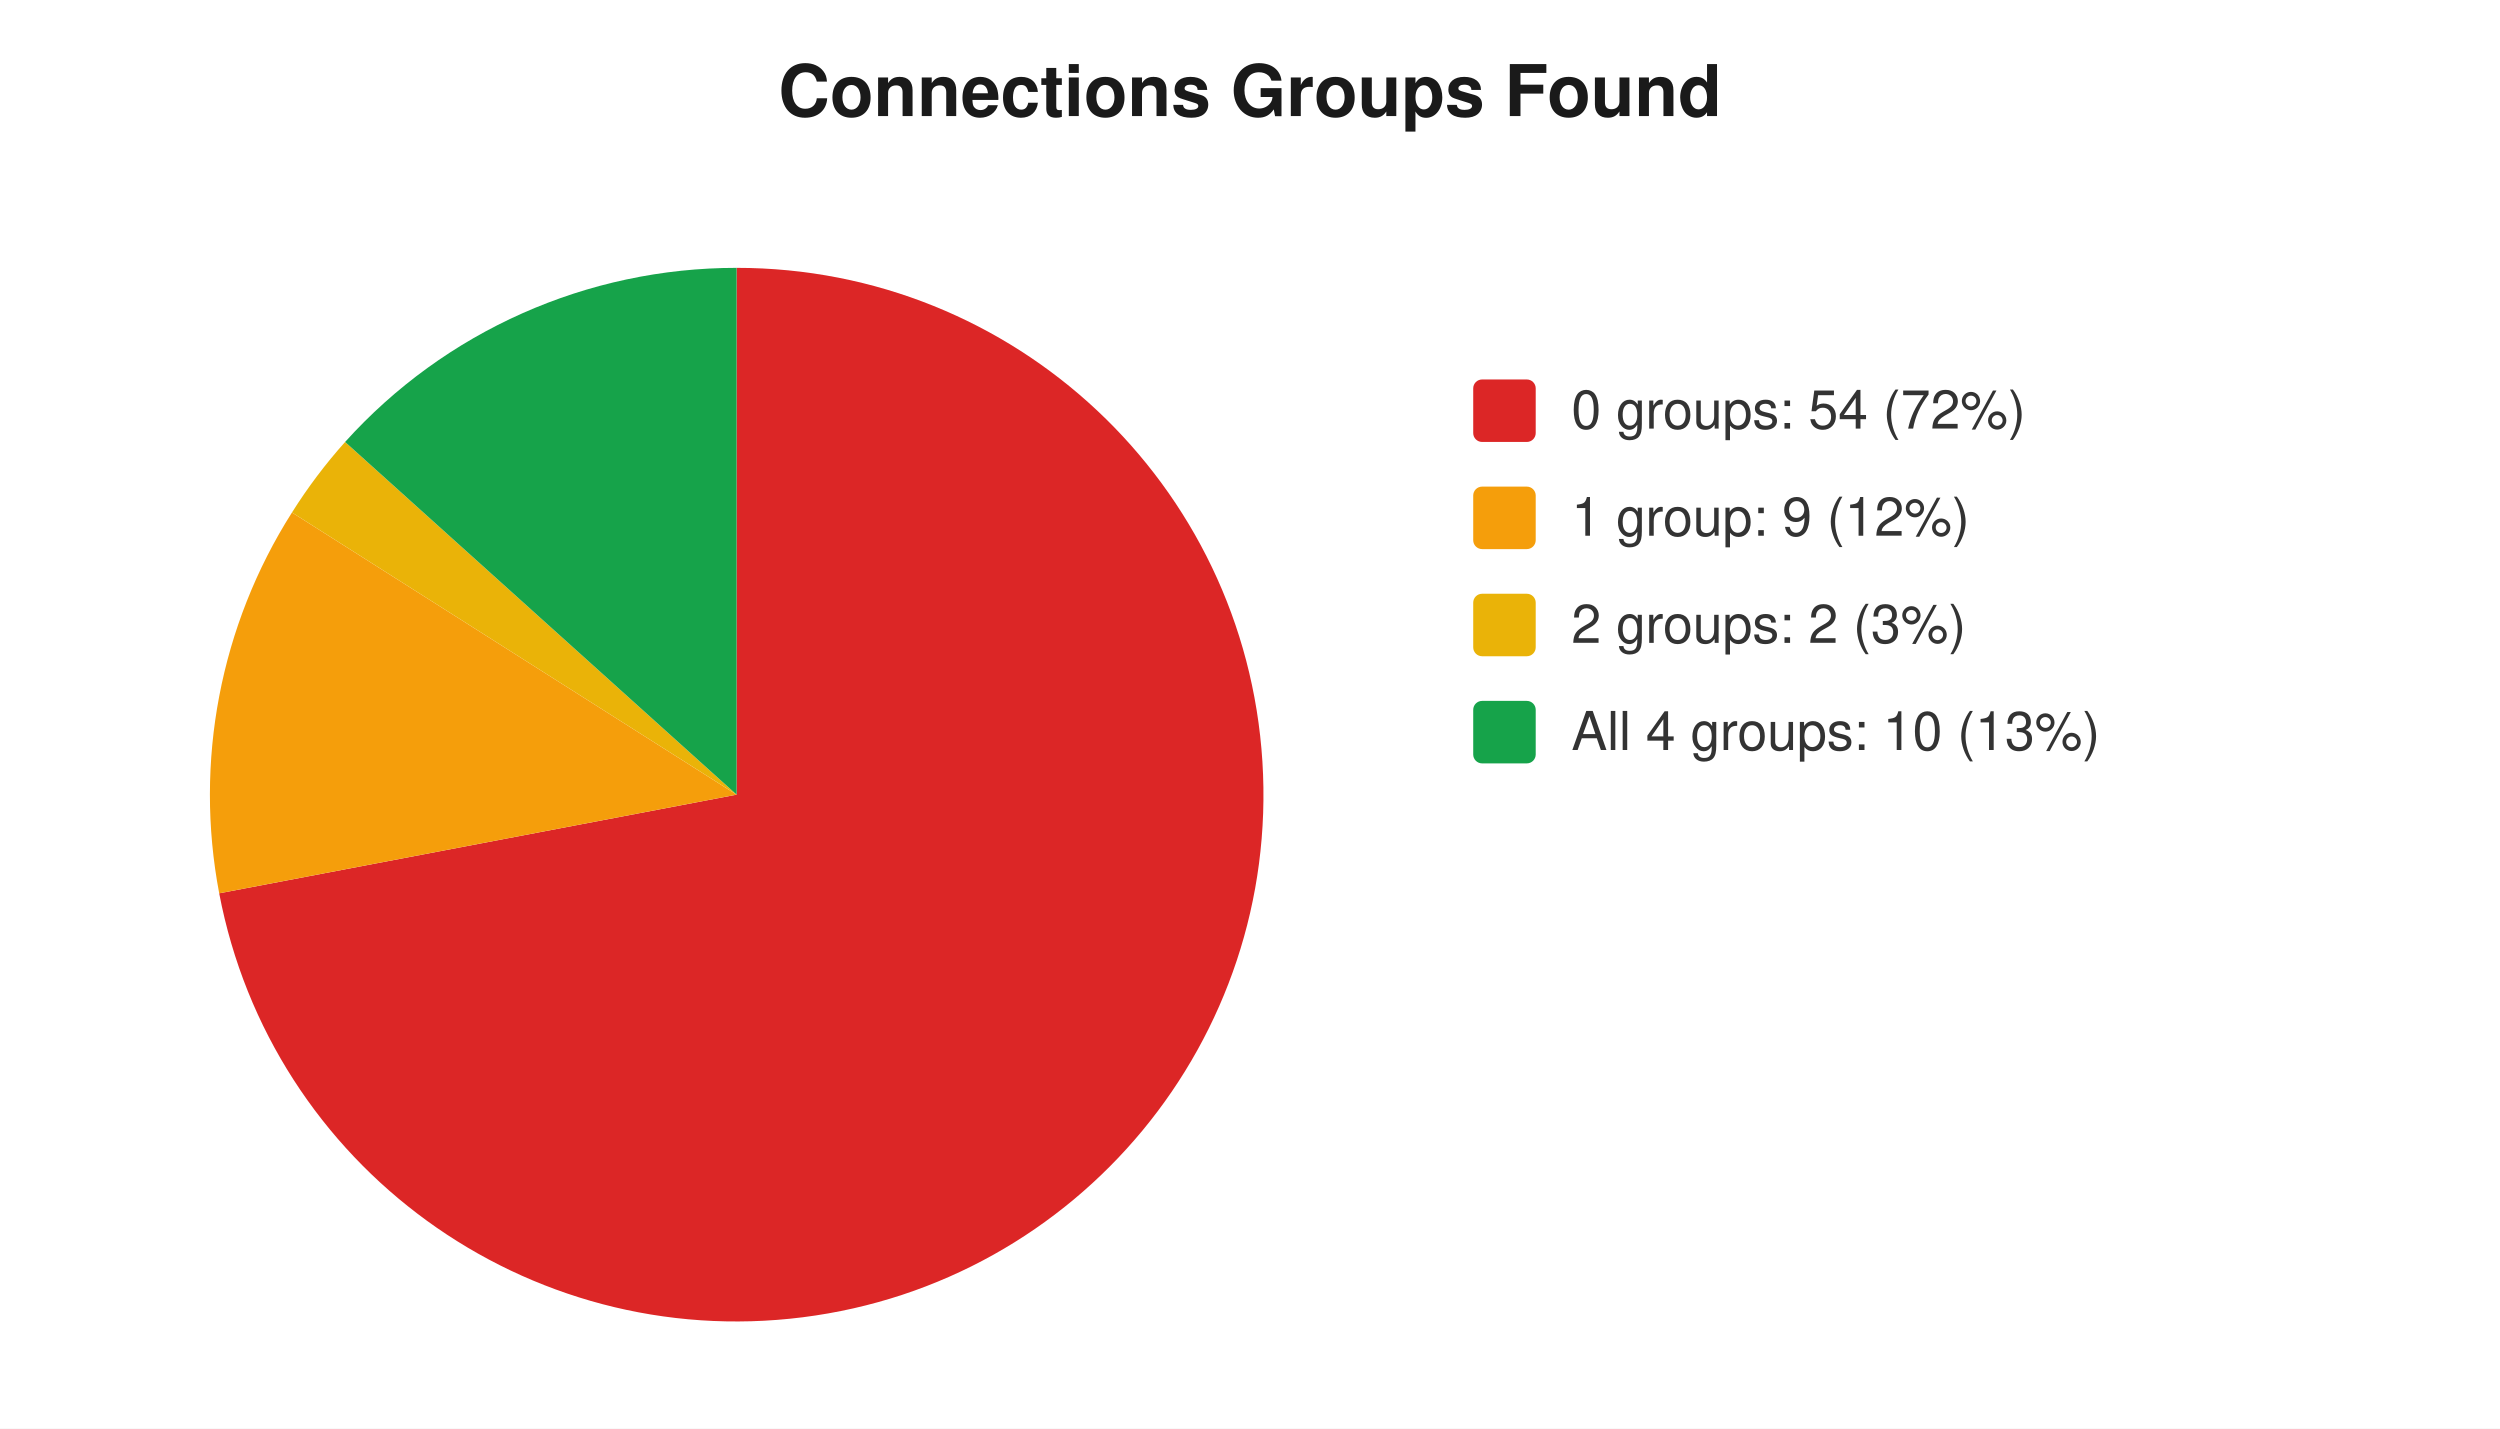
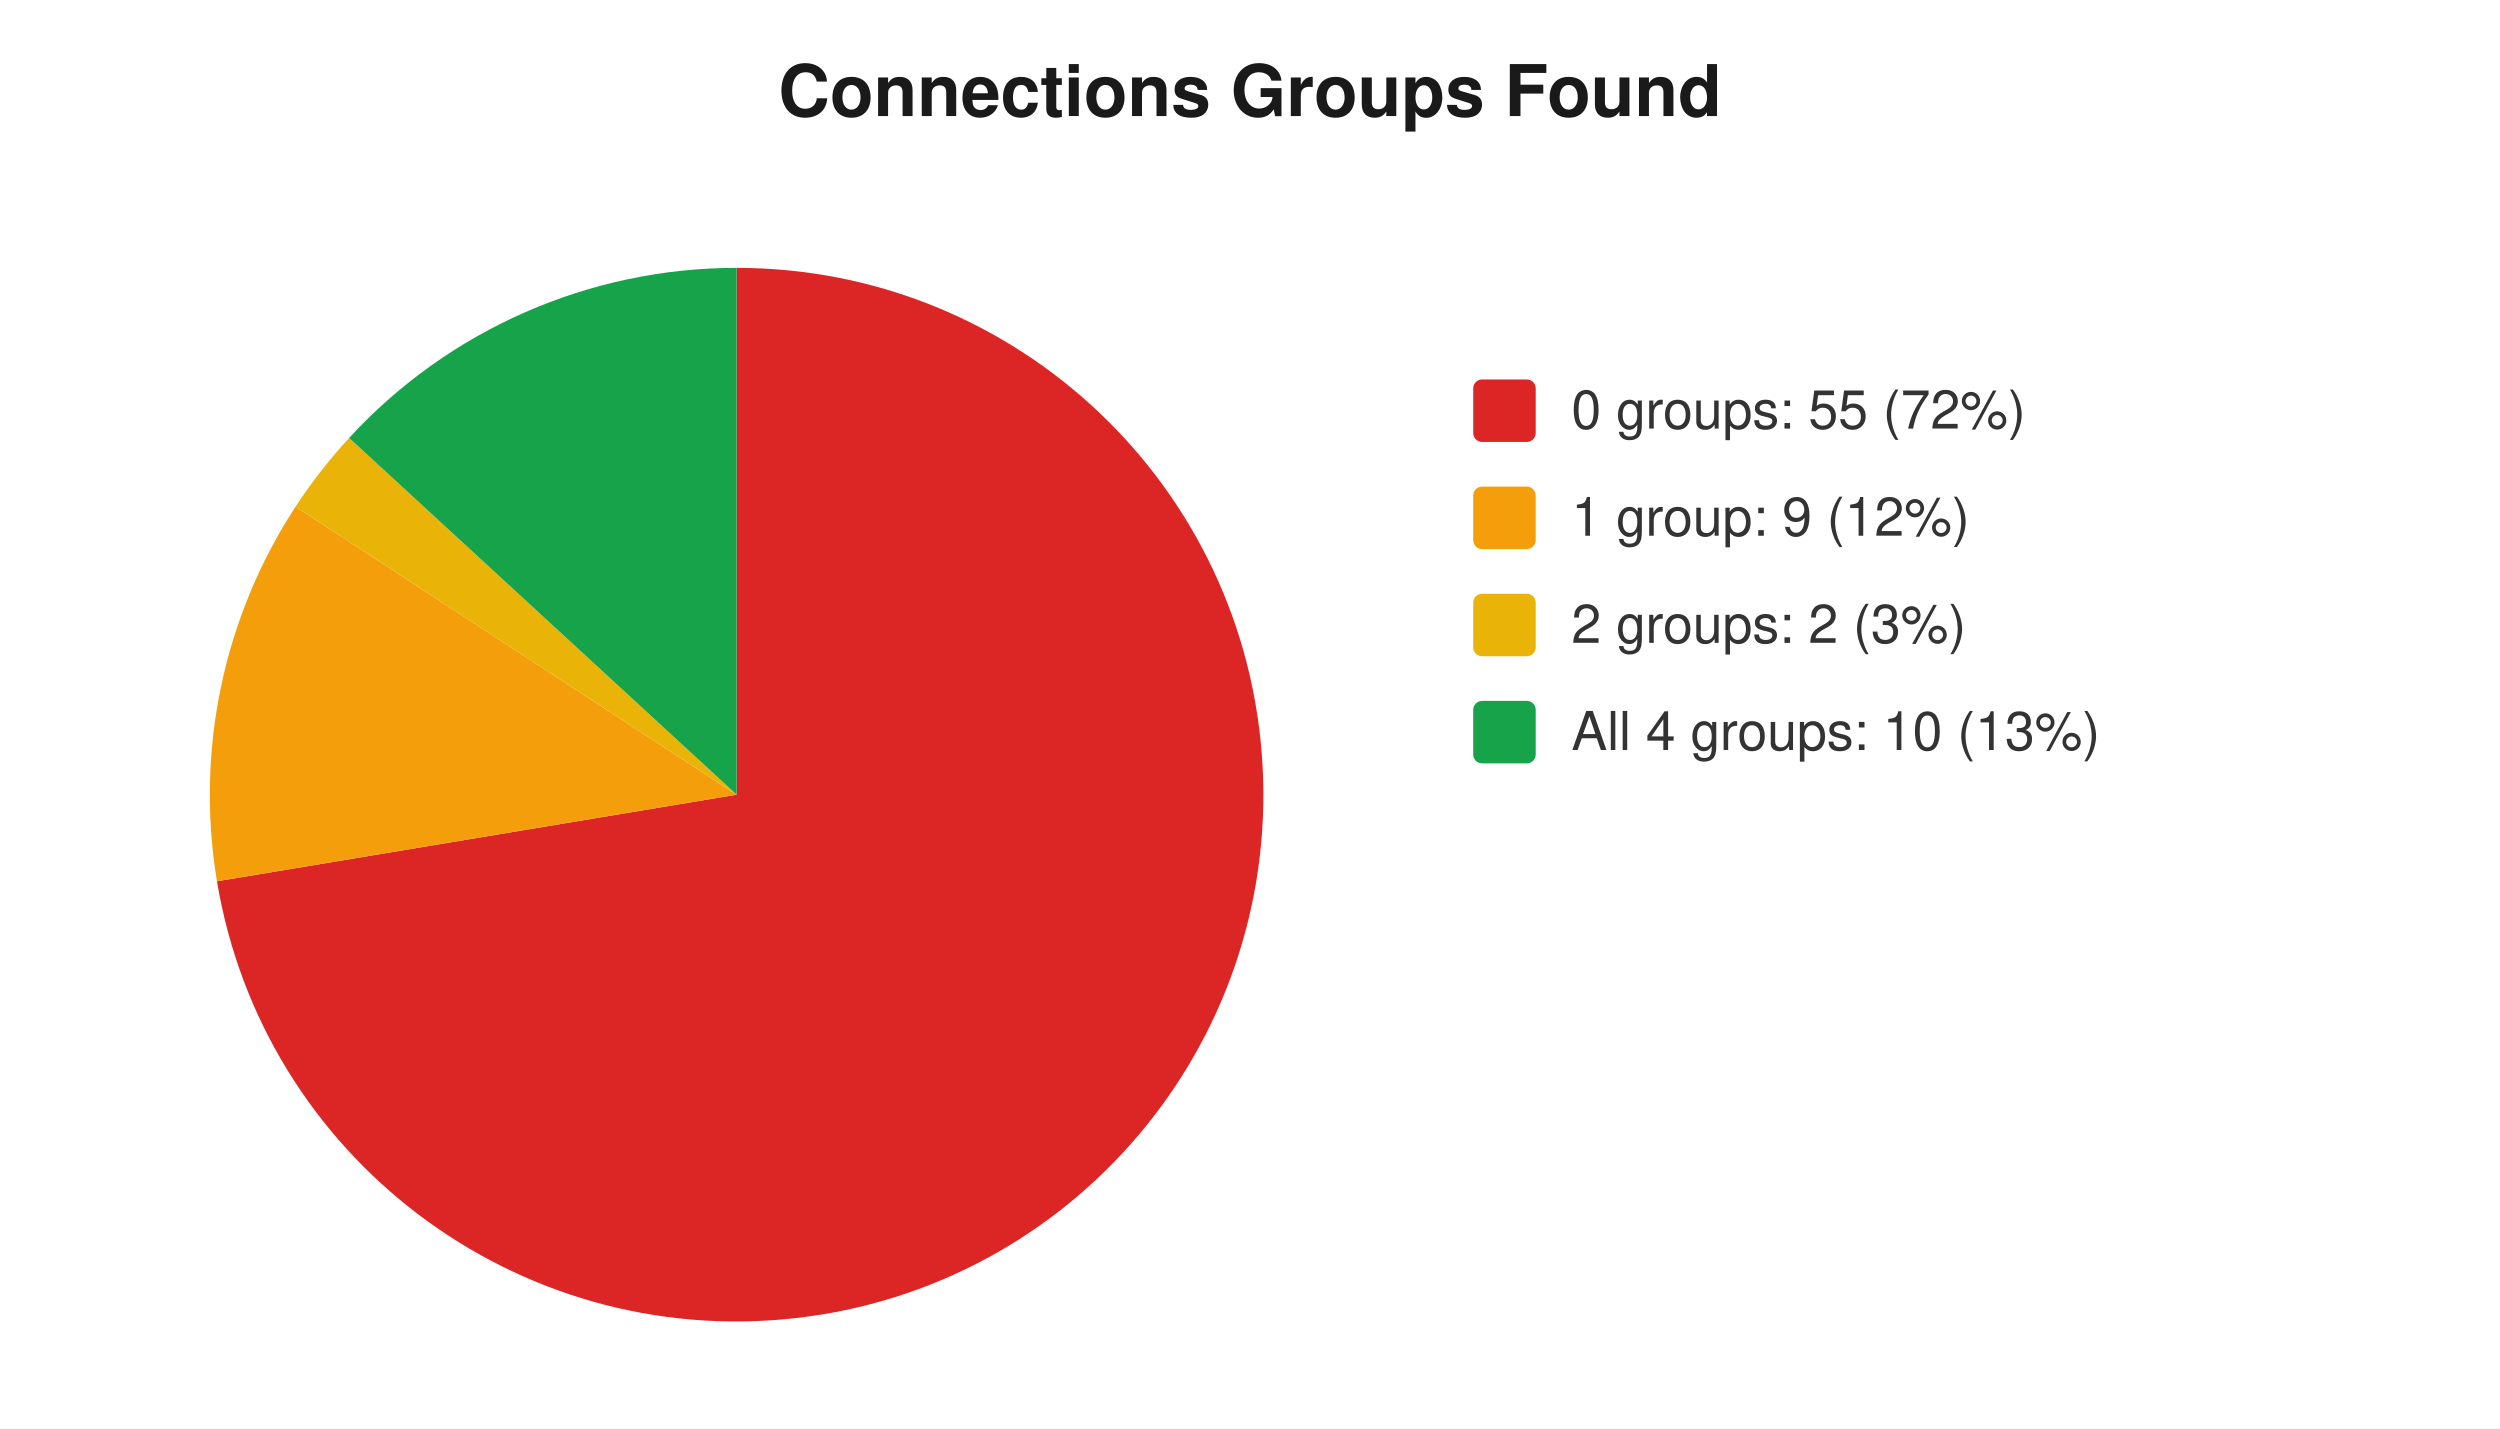
<svg xmlns="http://www.w3.org/2000/svg" width="560" height="320" viewBox="0 0 560 320" font-family="-apple-system,Segoe UI,Helvetica,Arial,sans-serif" font-size="12">
  <rect width="560" height="320" fill="#ffffff" />
  <text x="280" y="26" text-anchor="middle" font-size="16" font-weight="600" fill="#1a1a1a">Connections Groups Found</text>
-   <path d="M 165 178 L 165.0 60.0 A 118 118 0 1 1 49.1 200.1 Z" fill="#dc2626" />
-   <path d="M 165 178 L 49.1 200.1 A 118 118 0 0 1 65.4 114.8 Z" fill="#f59e0b" />
-   <path d="M 165 178 L 65.4 114.8 A 118 118 0 0 1 77.3 99.0 Z" fill="#eab308" />
-   <path d="M 165 178 L 77.3 99.0 A 118 118 0 0 1 165.0 60.0 Z" fill="#16a34a" />
+   <path d="M 165 178 L 165.0 60.0 A 118 118 0 1 1 48.6 197.4 Z" fill="#dc2626" />
+   <path d="M 165 178 L 48.6 197.4 A 118 118 0 0 1 66.2 113.5 Z" fill="#f59e0b" />
+   <path d="M 165 178 L 66.2 113.5 A 118 118 0 0 1 78.2 98.1 Z" fill="#eab308" />
+   <path d="M 165 178 L 78.2 98.1 A 118 118 0 0 1 165.0 60.0 Z" fill="#16a34a" />
  <rect x="330" y="85" width="14" height="14" rx="2" fill="#dc2626" />
-   <text x="352" y="96" fill="#333">0 groups: 54 (72%)</text>
+   <text x="352" y="96" fill="#333">0 groups: 55 (72%)</text>
  <rect x="330" y="109" width="14" height="14" rx="2" fill="#f59e0b" />
  <text x="352" y="120" fill="#333">1 group: 9 (12%)</text>
  <rect x="330" y="133" width="14" height="14" rx="2" fill="#eab308" />
  <text x="352" y="144" fill="#333">2 groups: 2 (3%)</text>
  <rect x="330" y="157" width="14" height="14" rx="2" fill="#16a34a" />
  <text x="352" y="168" fill="#333">All 4 groups: 10 (13%)</text>
</svg>
